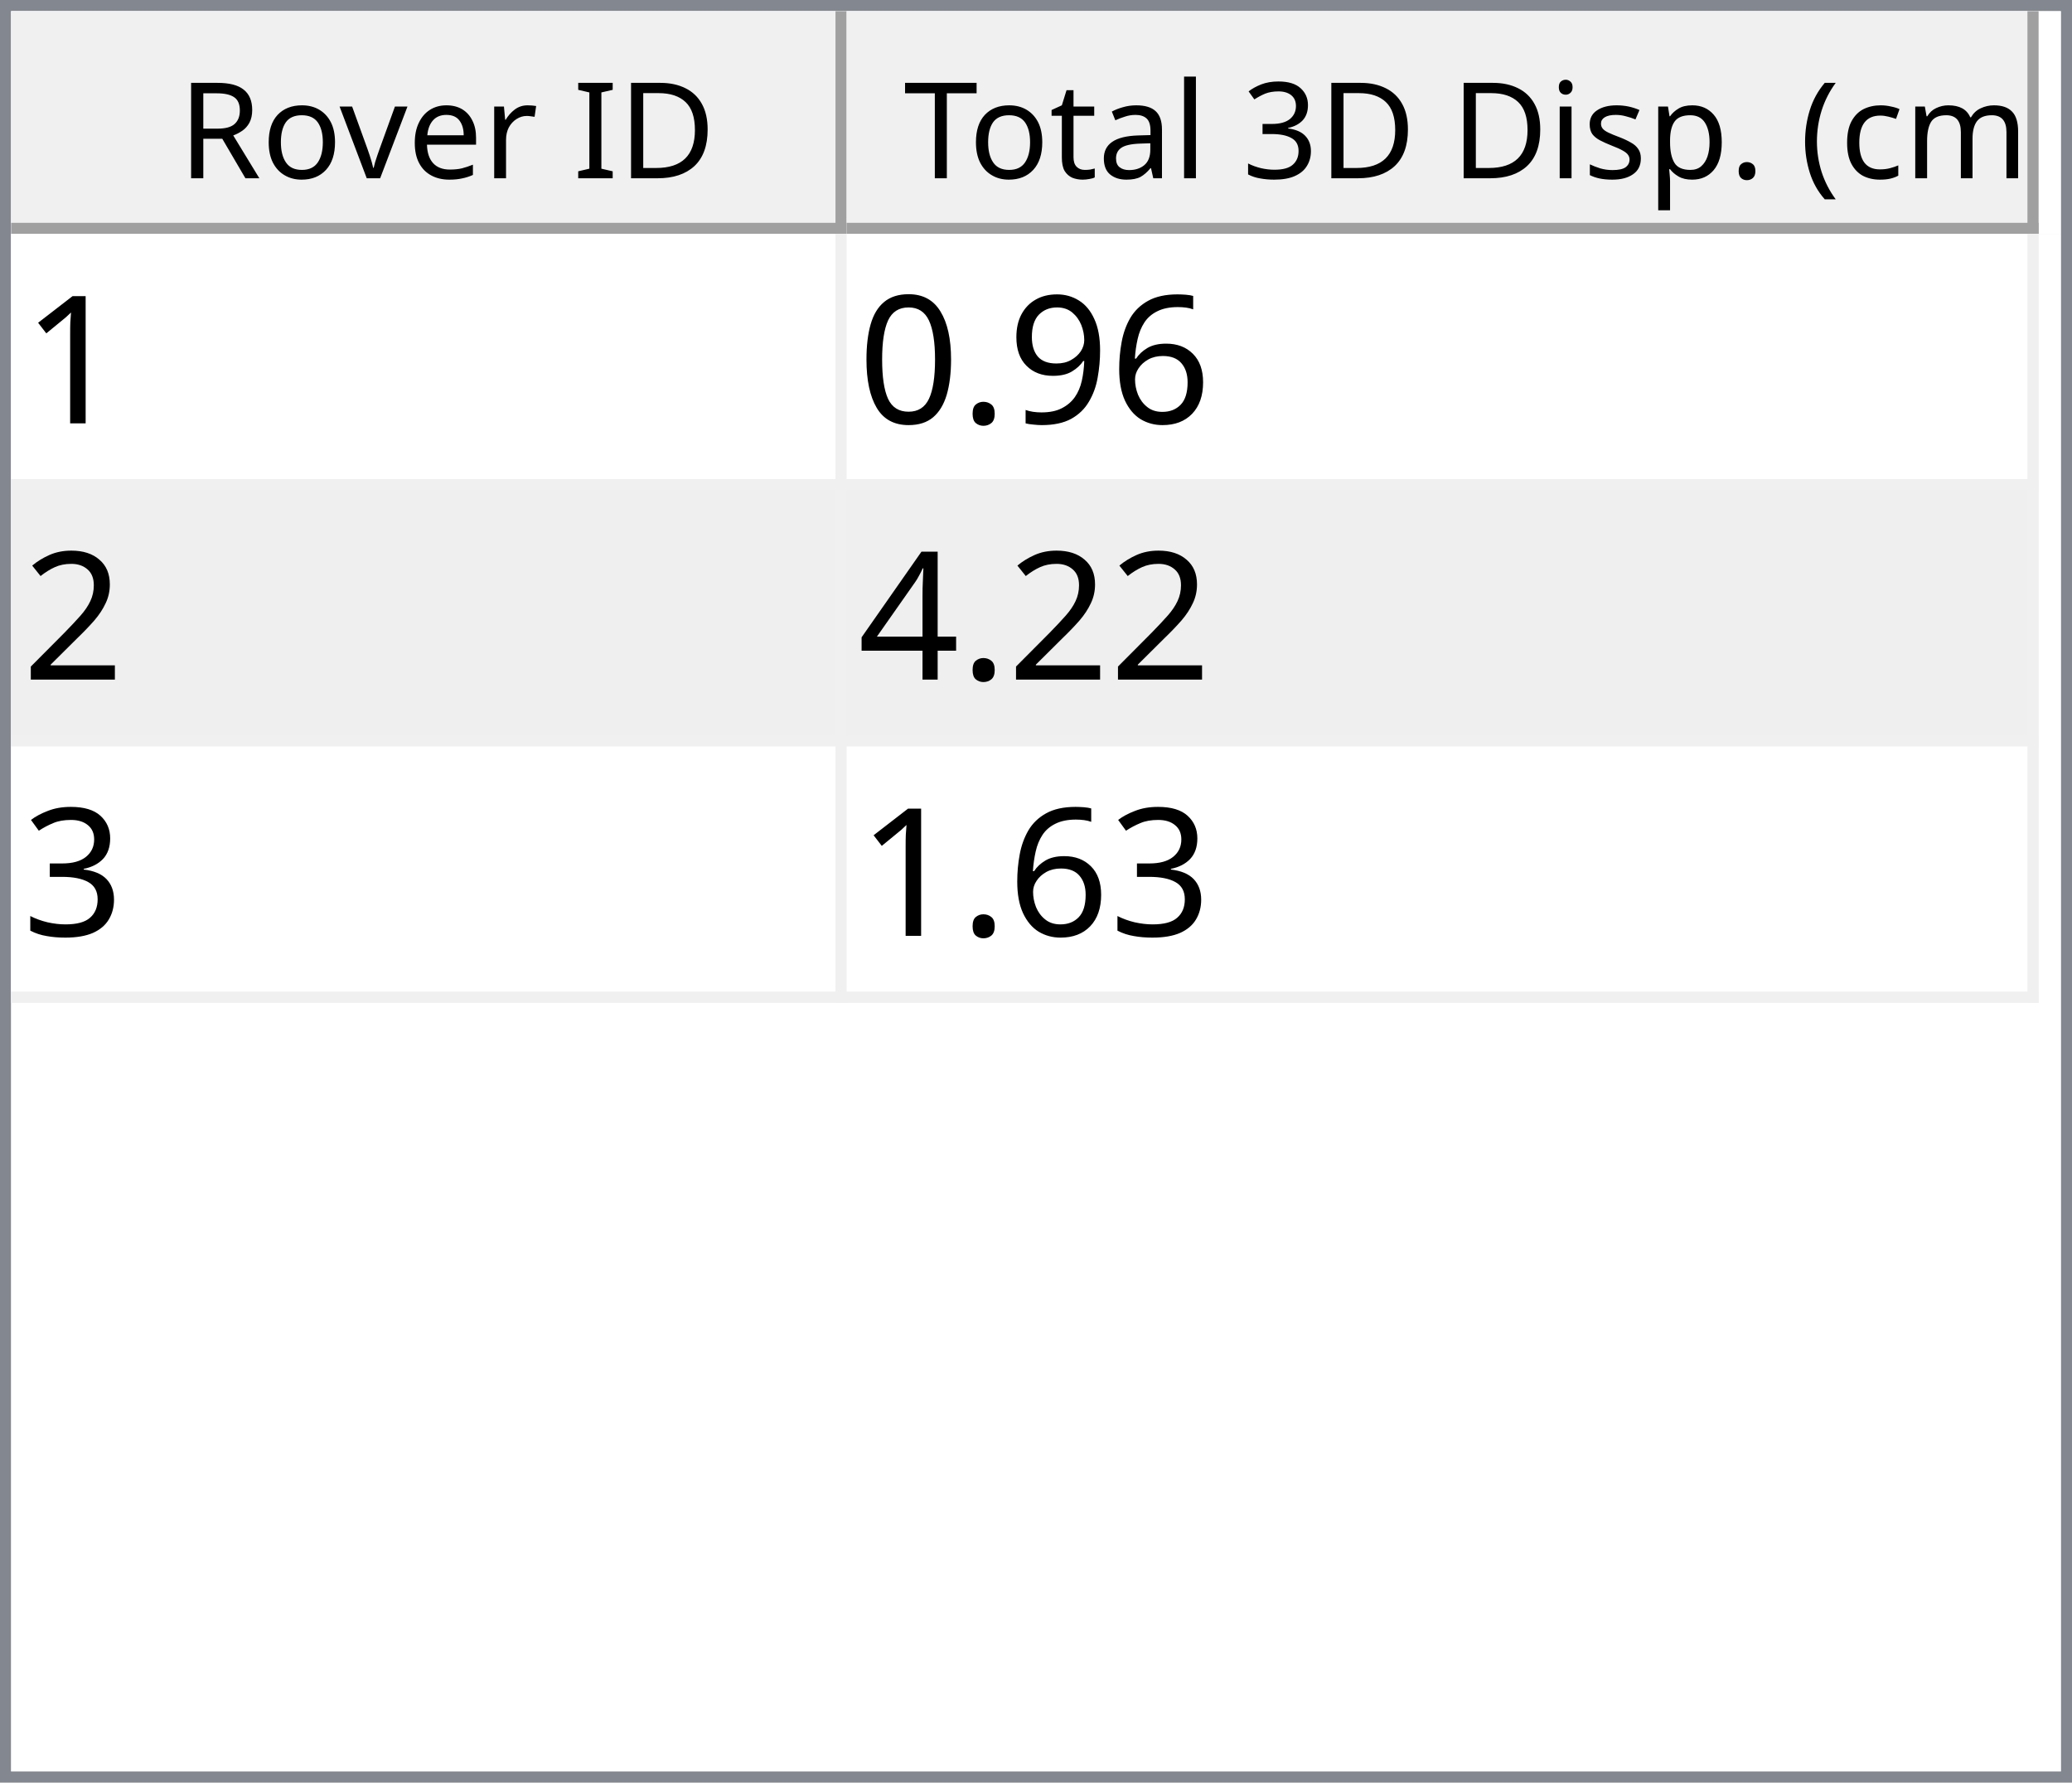
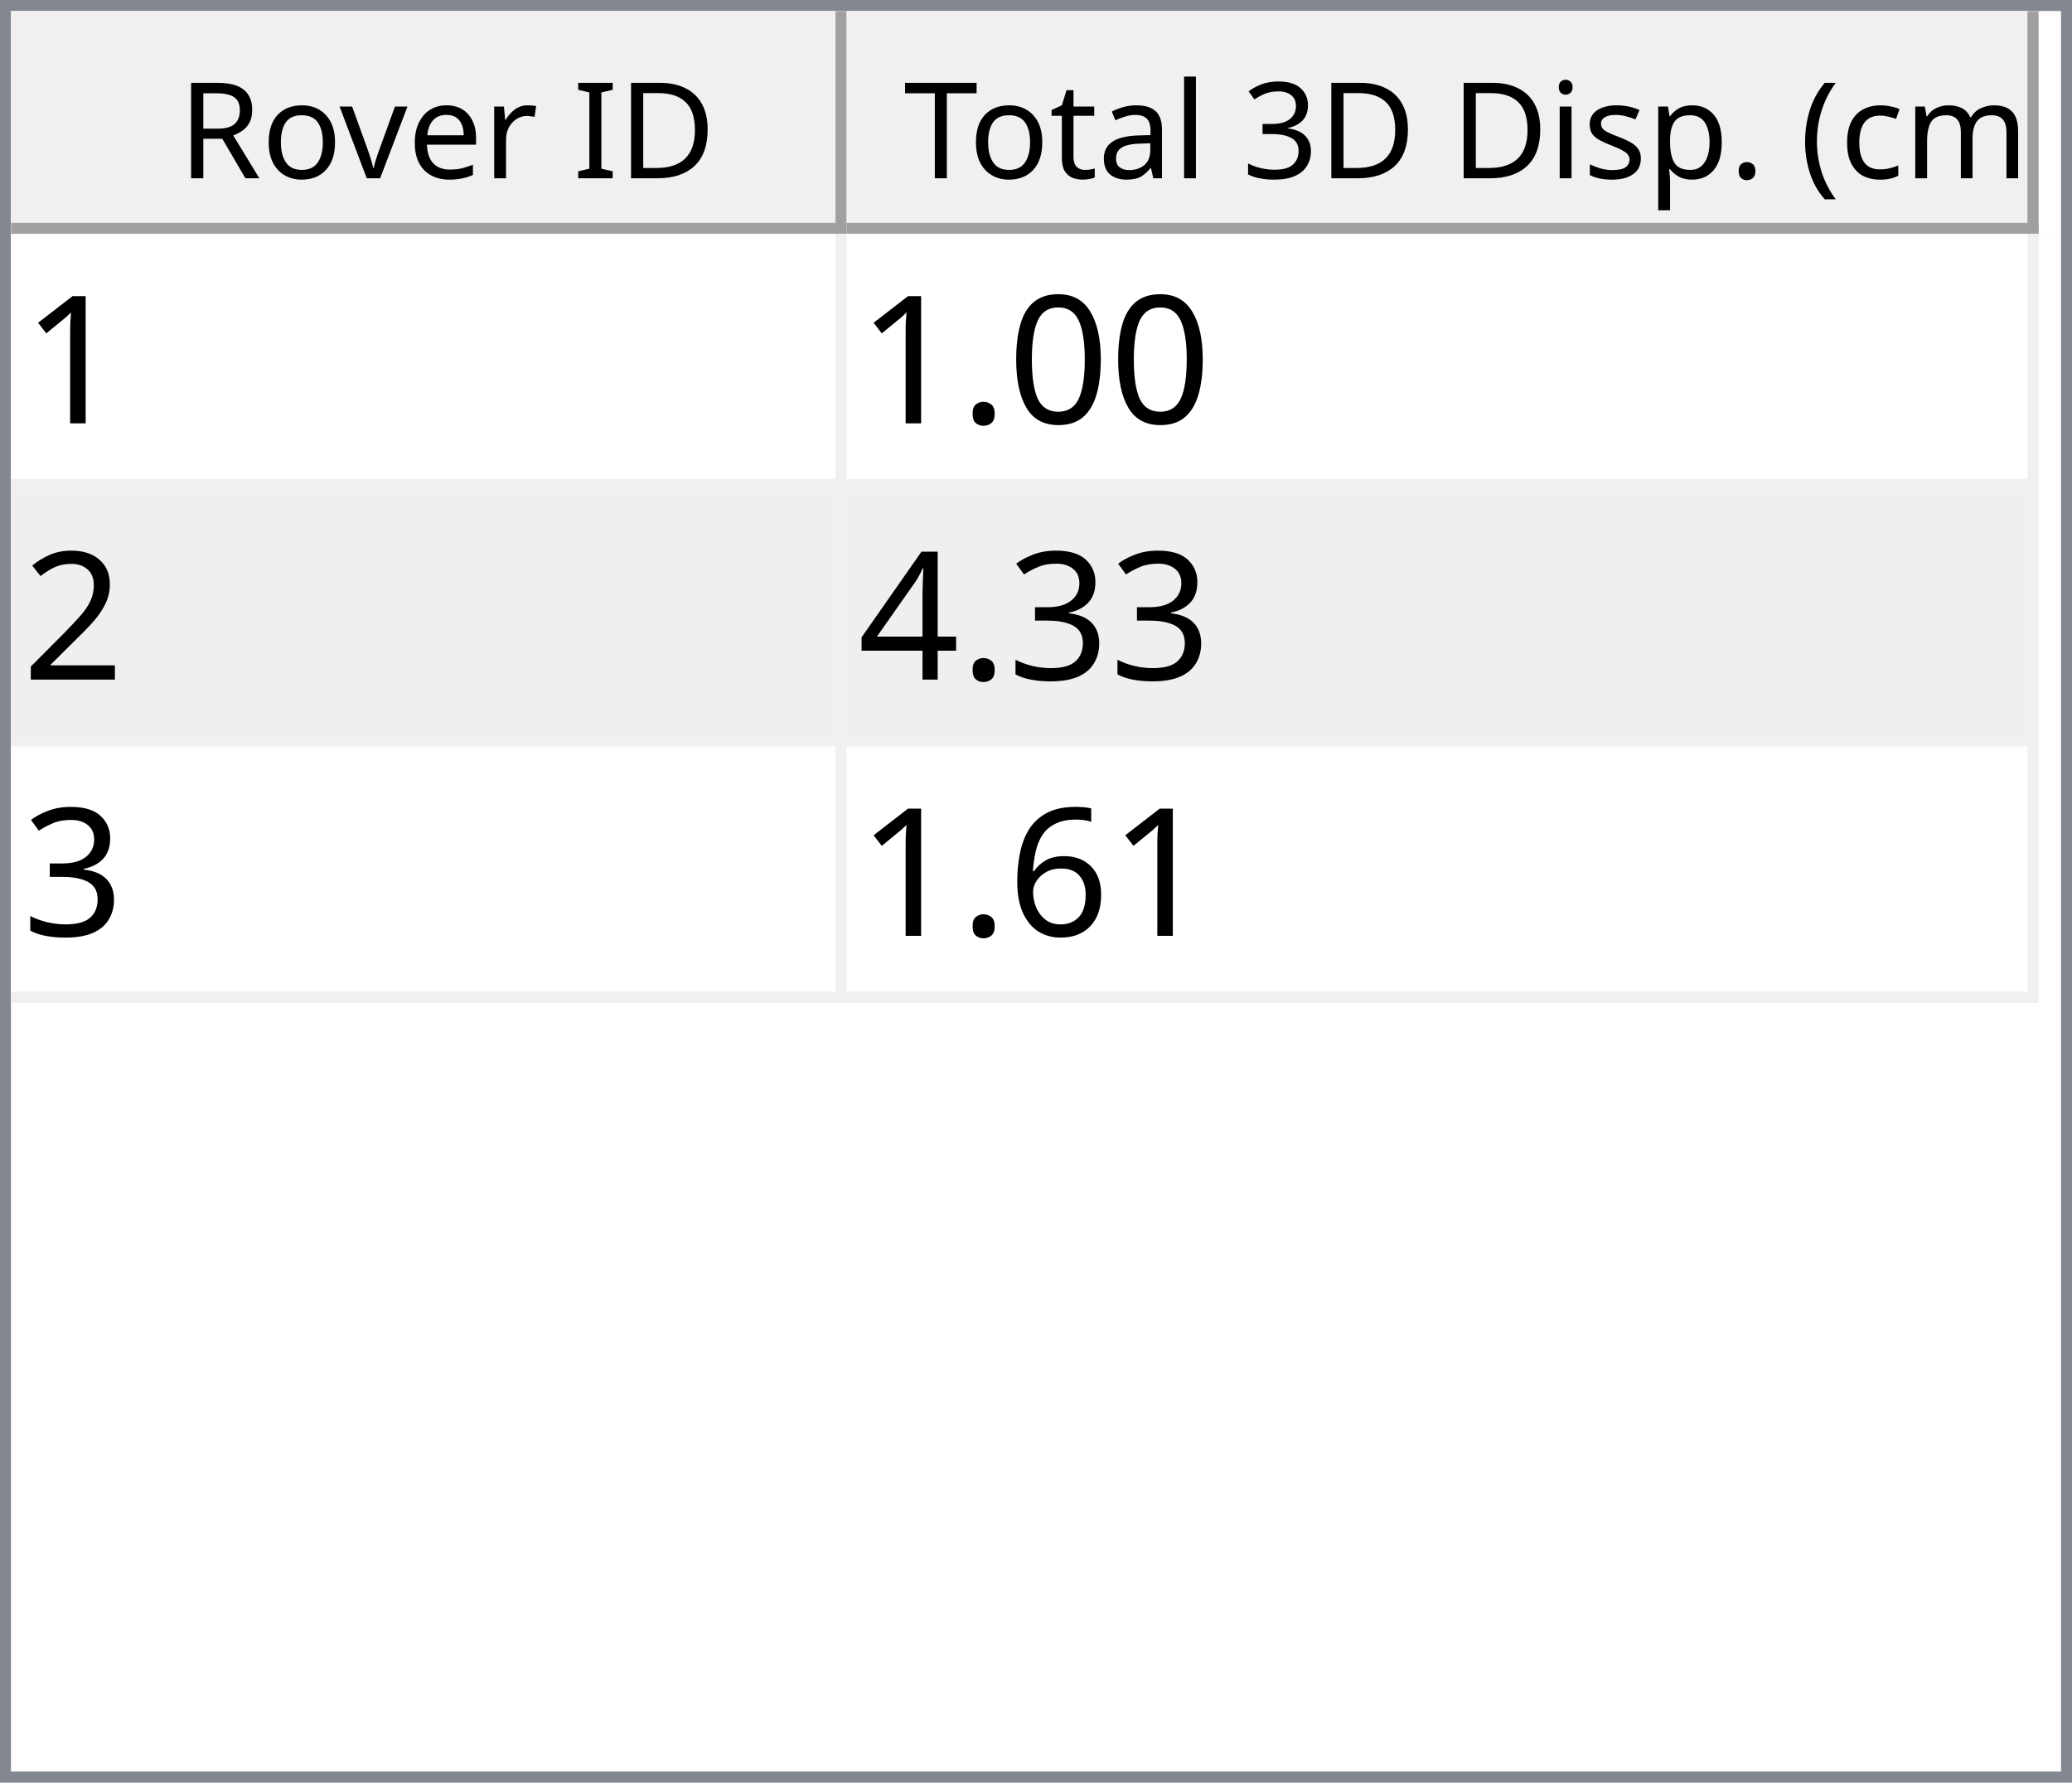
<svg xmlns="http://www.w3.org/2000/svg" style="fill-opacity:1; color-rendering:auto; color-interpolation:auto; text-rendering:auto; stroke:black; stroke-linecap:square; stroke-miterlimit:10; shape-rendering:auto; stroke-opacity:1; fill:black; stroke-dasharray:none; font-weight:normal; stroke-width:1; font-family:'Dialog'; font-style:normal; stroke-linejoin:miter; font-size:12px; stroke-dashoffset:0; image-rendering:auto;" width="186" height="160">
  <defs id="genericDefs" />
  <g>
    <defs id="defs1">
      <clipPath clipPathUnits="userSpaceOnUse" id="clipPath1">
        <path d="M0 0 L186 0 L186 160 L0 160 L0 0 Z" />
      </clipPath>
      <clipPath clipPathUnits="userSpaceOnUse" id="clipPath2">
        <path d="M0 0 L0 160 L186 160 L186 0 Z" />
      </clipPath>
      <clipPath clipPathUnits="userSpaceOnUse" id="clipPath3">
        <path d="M0 0 L0 20 L184 20 L184 0 Z" />
      </clipPath>
      <clipPath clipPathUnits="userSpaceOnUse" id="clipPath4">
        <path d="M0 0 L0 20 L75 20 L75 0 Z" />
      </clipPath>
      <clipPath clipPathUnits="userSpaceOnUse" id="clipPath5">
        <path d="M1 1 L1 19 L74 19 L74 1 Z" />
      </clipPath>
      <clipPath clipPathUnits="userSpaceOnUse" id="clipPath6">
        <path d="M0 0 L0 18 L73 18 L73 0 Z" />
      </clipPath>
      <clipPath clipPathUnits="userSpaceOnUse" id="clipPath7">
        <path d="M-0.5 -0.5 L-0.5 19.5 L74.5 19.5 L74.5 -0.5 Z" />
      </clipPath>
      <clipPath clipPathUnits="userSpaceOnUse" id="clipPath8">
        <path d="M0 0 L0 20 L107 20 L107 0 Z" />
      </clipPath>
      <clipPath clipPathUnits="userSpaceOnUse" id="clipPath9">
        <path d="M1 1 L1 19 L106 19 L106 1 Z" />
      </clipPath>
      <clipPath clipPathUnits="userSpaceOnUse" id="clipPath10">
        <path d="M0 0 L0 18 L105 18 L105 0 Z" />
      </clipPath>
      <clipPath clipPathUnits="userSpaceOnUse" id="clipPath11">
        <path d="M-0.5 -0.5 L-0.5 19.5 L106.5 19.5 L106.5 -0.5 Z" />
      </clipPath>
      <clipPath clipPathUnits="userSpaceOnUse" id="clipPath12">
        <path d="M0 0 L0 138 L184 138 L184 0 Z" />
      </clipPath>
      <clipPath clipPathUnits="userSpaceOnUse" id="clipPath13">
        <path d="M0 0 L0 69 L182 69 L182 0 Z" />
      </clipPath>
      <clipPath clipPathUnits="userSpaceOnUse" id="clipPath14">
        <path d="M-0.5 -0.5 L-0.5 68.5 L181.5 68.5 L181.5 -0.5 Z" />
      </clipPath>
      <clipPath clipPathUnits="userSpaceOnUse" id="clipPath15">
        <path d="M0 0 L0 22 L74 22 L74 0 Z" />
      </clipPath>
      <clipPath clipPathUnits="userSpaceOnUse" id="clipPath16">
        <path d="M0 0 L0 22 L106 22 L106 0 Z" />
      </clipPath>
      <font horiz-adv-x="64.551" id="font1">
        <font-face ascent="107.91" descent="25.098" units-per-em="100" style="font-style:normal; font-family:Segoe UI; font-weight:normal;" />
        <missing-glyph horiz-adv-x="64.551" d="M8.109 0 L8.109 68.266 L56.453 68.266 L56.453 0 L8.109 0 ZM15.328 7.234 L49.219 7.234 L49.219 61.031 L15.328 61.031 L15.328 7.234 Z" />
        <glyph unicode="D" horiz-adv-x="70.117" d="M9.188 0 L9.188 70.016 L28.516 70.016 Q65.531 70.016 65.531 35.891 Q65.531 19.672 55.25 9.836 Q44.969 0 27.734 0 L9.188 0 ZM17.391 62.594 L17.391 7.422 L27.828 7.422 Q41.609 7.422 49.273 14.797 Q56.938 22.172 56.938 35.688 Q56.938 62.594 28.328 62.594 L17.391 62.594 Z" />
        <glyph unicode="I" horiz-adv-x="26.611" d="M17.391 0 L9.188 0 L9.188 70.016 L17.391 70.016 L17.391 0 Z" />
        <glyph unicode=" " horiz-adv-x="27.393" d="" />
        <glyph unicode="r" horiz-adv-x="34.766" d="M34.188 41.891 Q32.078 43.5 28.125 43.5 Q23 43.5 19.555 38.672 Q16.109 33.844 16.109 25.484 L16.109 0 L8.109 0 L8.109 50 L16.109 50 L16.109 39.703 L16.312 39.703 Q18.016 44.969 21.531 47.922 Q25.047 50.875 29.391 50.875 Q32.516 50.875 34.188 50.203 L34.188 41.891 Z" />
        <glyph unicode="e" horiz-adv-x="52.295" d="M48.297 23 L12.984 23 Q13.188 14.656 17.484 10.109 Q21.781 5.562 29.297 5.562 Q37.75 5.562 44.828 11.141 L44.828 3.609 Q38.234 -1.172 27.391 -1.172 Q16.797 -1.172 10.742 5.641 Q4.688 12.453 4.688 24.812 Q4.688 36.469 11.305 43.82 Q17.922 51.172 27.734 51.172 Q37.547 51.172 42.922 44.828 Q48.297 38.484 48.297 27.203 L48.297 23 ZM40.094 29.781 Q40.047 36.719 36.75 40.578 Q33.453 44.438 27.594 44.438 Q21.922 44.438 17.969 40.383 Q14.016 36.328 13.094 29.781 L40.094 29.781 Z" />
        <glyph unicode="v" horiz-adv-x="47.9" d="M47.406 50 L27.484 0 L19.625 0 L0.688 50 L9.469 50 L22.172 13.672 Q23.578 9.672 23.922 6.688 L24.125 6.688 Q24.609 10.453 25.688 13.484 L38.969 50 L47.406 50 Z" />
        <glyph unicode="o" horiz-adv-x="58.594" d="M29 -1.172 Q17.922 -1.172 11.305 5.836 Q4.688 12.844 4.688 24.422 Q4.688 37.016 11.57 44.094 Q18.453 51.172 30.172 51.172 Q41.359 51.172 47.633 44.289 Q53.906 37.406 53.906 25.203 Q53.906 13.234 47.141 6.031 Q40.375 -1.172 29 -1.172 ZM29.594 44.438 Q21.875 44.438 17.383 39.188 Q12.891 33.938 12.891 24.703 Q12.891 15.828 17.43 10.695 Q21.969 5.562 29.594 5.562 Q37.359 5.562 41.531 10.594 Q45.703 15.625 45.703 24.906 Q45.703 34.281 41.531 39.359 Q37.359 44.438 29.594 44.438 Z" />
        <glyph unicode="R" horiz-adv-x="59.814" d="M59.375 0 L49.609 0 L37.891 19.625 Q36.281 22.359 34.766 24.289 Q33.25 26.219 31.664 27.438 Q30.078 28.656 28.25 29.219 Q26.422 29.781 24.125 29.781 L17.391 29.781 L17.391 0 L9.188 0 L9.188 70.016 L30.078 70.016 Q34.672 70.016 38.555 68.867 Q42.438 67.719 45.289 65.375 Q48.141 63.031 49.758 59.547 Q51.375 56.062 51.375 51.375 Q51.375 47.703 50.273 44.656 Q49.172 41.609 47.148 39.211 Q45.125 36.812 42.266 35.133 Q39.406 33.453 35.844 32.516 L35.844 32.328 Q37.594 31.547 38.891 30.547 Q40.188 29.547 41.359 28.18 Q42.531 26.812 43.68 25.078 Q44.828 23.344 46.234 21.047 L59.375 0 ZM17.391 62.594 L17.391 37.203 L28.516 37.203 Q31.594 37.203 34.203 38.133 Q36.812 39.062 38.719 40.797 Q40.625 42.531 41.703 45.047 Q42.781 47.562 42.781 50.688 Q42.781 56.297 39.141 59.445 Q35.5 62.594 28.609 62.594 L17.391 62.594 Z" />
        <glyph unicode=")" horiz-adv-x="30.176" d="M8.297 -15.922 L1.172 -15.922 Q16.406 2.344 16.406 26.812 Q16.406 51.469 1.078 70.016 L8.297 70.016 Q23.531 52.156 23.531 26.703 Q23.531 1.375 8.297 -15.922 Z" />
        <glyph unicode="m" horiz-adv-x="86.133" d="M79.109 0 L71.094 0 L71.094 28.719 Q71.094 37.016 68.531 40.727 Q65.969 44.438 59.906 44.438 Q54.781 44.438 51.195 39.75 Q47.609 35.062 47.609 28.516 L47.609 0 L39.594 0 L39.594 29.688 Q39.594 44.438 28.219 44.438 Q22.953 44.438 19.531 40.016 Q16.109 35.594 16.109 28.516 L16.109 0 L8.109 0 L8.109 50 L16.109 50 L16.109 42.094 L16.312 42.094 Q21.625 51.172 31.844 51.172 Q36.969 51.172 40.773 48.312 Q44.578 45.453 46 40.828 Q51.562 51.172 62.594 51.172 Q79.109 51.172 79.109 30.812 L79.109 0 Z" />
        <glyph unicode="c" horiz-adv-x="46.191" d="M42.188 2.297 Q36.422 -1.172 28.516 -1.172 Q17.828 -1.172 11.258 5.789 Q4.688 12.75 4.688 23.828 Q4.688 36.188 11.766 43.68 Q18.844 51.172 30.672 51.172 Q37.25 51.172 42.281 48.734 L42.281 40.531 Q36.719 44.438 30.375 44.438 Q22.703 44.438 17.797 38.945 Q12.891 33.453 12.891 24.516 Q12.891 15.719 17.508 10.641 Q22.125 5.562 29.891 5.562 Q36.422 5.562 42.188 9.906 L42.188 2.297 Z" />
        <glyph unicode="(" horiz-adv-x="30.176" d="M29.109 -15.922 L21.969 -15.922 Q6.844 1.375 6.844 26.703 Q6.844 52.156 21.969 70.016 L29.203 70.016 Q13.875 51.469 13.875 26.812 Q13.875 2.344 29.109 -15.922 Z" />
        <glyph unicode="." horiz-adv-x="21.68" d="M10.891 -1.078 Q8.641 -1.078 7.055 0.539 Q5.469 2.156 5.469 4.391 Q5.469 6.641 7.055 8.273 Q8.641 9.906 10.891 9.906 Q13.188 9.906 14.797 8.273 Q16.406 6.641 16.406 4.391 Q16.406 2.156 14.797 0.539 Q13.188 -1.078 10.891 -1.078 Z" />
        <glyph unicode="p" horiz-adv-x="58.789" d="M16.312 7.234 L16.109 7.234 L16.109 -23 L8.109 -23 L8.109 50 L16.109 50 L16.109 41.219 L16.312 41.219 Q22.219 51.172 33.594 51.172 Q43.266 51.172 48.688 44.461 Q54.109 37.75 54.109 26.469 Q54.109 13.922 48 6.375 Q41.891 -1.172 31.297 -1.172 Q21.578 -1.172 16.312 7.234 ZM16.109 27.391 L16.109 20.406 Q16.109 14.203 20.141 9.883 Q24.172 5.562 30.375 5.562 Q37.641 5.562 41.773 11.133 Q45.906 16.703 45.906 26.609 Q45.906 34.969 42.047 39.703 Q38.188 44.438 31.594 44.438 Q24.609 44.438 20.359 39.578 Q16.109 34.719 16.109 27.391 Z" />
        <glyph unicode="s" horiz-adv-x="42.432" d="M5.078 1.812 L5.078 10.406 Q11.625 5.562 19.484 5.562 Q30.031 5.562 30.031 12.594 Q30.031 14.594 29.125 15.992 Q28.219 17.391 26.68 18.461 Q25.141 19.531 23.07 20.383 Q21 21.234 18.609 22.172 Q15.281 23.484 12.766 24.828 Q10.25 26.172 8.57 27.859 Q6.891 29.547 6.031 31.695 Q5.172 33.844 5.172 36.719 Q5.172 40.234 6.789 42.945 Q8.406 45.656 11.086 47.484 Q13.766 49.312 17.211 50.242 Q20.656 51.172 24.312 51.172 Q30.812 51.172 35.938 48.922 L35.938 40.828 Q30.422 44.438 23.25 44.438 Q21 44.438 19.195 43.922 Q17.391 43.406 16.094 42.477 Q14.797 41.547 14.086 40.258 Q13.375 38.969 13.375 37.406 Q13.375 35.453 14.086 34.133 Q14.797 32.812 16.164 31.789 Q17.531 30.766 19.484 29.938 Q21.438 29.109 23.922 28.125 Q27.25 26.859 29.883 25.516 Q32.516 24.172 34.375 22.484 Q36.234 20.797 37.234 18.602 Q38.234 16.406 38.234 13.375 Q38.234 9.672 36.602 6.938 Q34.969 4.203 32.234 2.398 Q29.5 0.594 25.93 -0.289 Q22.359 -1.172 18.453 -1.172 Q10.75 -1.172 5.078 1.812 Z" />
        <glyph unicode="i" horiz-adv-x="24.219" d="M12.203 62.703 Q10.062 62.703 8.547 64.164 Q7.031 65.625 7.031 67.875 Q7.031 70.125 8.547 71.609 Q10.062 73.094 12.203 73.094 Q14.406 73.094 15.945 71.609 Q17.484 70.125 17.484 67.875 Q17.484 65.719 15.945 64.211 Q14.406 62.703 12.203 62.703 ZM16.109 0 L8.109 0 L8.109 50 L16.109 50 L16.109 0 Z" />
        <glyph unicode="3" horiz-adv-x="53.906" d="M46.531 19.828 Q46.531 15.094 44.75 11.211 Q42.969 7.328 39.719 4.57 Q36.469 1.812 31.93 0.297 Q27.391 -1.219 21.922 -1.219 Q11.922 -1.219 6 2.594 L6 11.188 Q13.094 5.609 22.219 5.609 Q25.875 5.609 28.828 6.539 Q31.781 7.469 33.906 9.227 Q36.031 10.984 37.18 13.477 Q38.328 15.969 38.328 19.094 Q38.328 32.812 18.797 32.812 L12.984 32.812 L12.984 39.594 L18.5 39.594 Q35.797 39.594 35.797 52.484 Q35.797 64.406 22.609 64.406 Q15.188 64.406 8.688 59.422 L8.688 67.188 Q15.375 71.188 24.609 71.188 Q29 71.188 32.57 69.969 Q36.141 68.75 38.68 66.555 Q41.219 64.359 42.609 61.281 Q44 58.203 44 54.5 Q44 40.672 30.031 36.719 L30.031 36.531 Q33.594 36.141 36.625 34.797 Q39.656 33.453 41.852 31.305 Q44.047 29.156 45.289 26.25 Q46.531 23.344 46.531 19.828 Z" />
        <glyph unicode="l" horiz-adv-x="24.219" d="M16.109 0 L8.109 0 L8.109 74.031 L16.109 74.031 L16.109 0 Z" />
        <glyph unicode="a" horiz-adv-x="50.879" d="M43.891 0 L35.891 0 L35.891 7.812 L35.688 7.812 Q30.469 -1.172 20.312 -1.172 Q12.844 -1.172 8.617 2.781 Q4.391 6.734 4.391 13.281 Q4.391 27.297 20.906 29.594 L35.891 31.688 Q35.891 44.438 25.594 44.438 Q16.547 44.438 9.281 38.281 L9.281 46.484 Q16.656 51.172 26.266 51.172 Q43.891 51.172 43.891 32.516 L43.891 0 ZM35.891 25.297 L23.828 23.641 Q18.266 22.859 15.43 20.875 Q12.594 18.891 12.594 13.875 Q12.594 10.203 15.211 7.883 Q17.828 5.562 22.172 5.562 Q28.125 5.562 32.008 9.742 Q35.891 13.922 35.891 20.312 L35.891 25.297 Z" />
        <glyph unicode="t" horiz-adv-x="33.887" d="M31.297 0.484 Q28.469 -1.078 23.828 -1.078 Q10.688 -1.078 10.688 13.578 L10.688 43.172 L2.094 43.172 L2.094 50 L10.688 50 L10.688 62.203 L18.703 64.797 L18.703 50 L31.297 50 L31.297 43.172 L18.703 43.172 L18.703 14.984 Q18.703 9.969 20.414 7.82 Q22.125 5.672 26.078 5.672 Q29.109 5.672 31.297 7.328 L31.297 0.484 Z" />
        <glyph unicode="T" horiz-adv-x="52.393" d="M50.594 62.594 L30.375 62.594 L30.375 0 L22.172 0 L22.172 62.594 L2 62.594 L2 70.016 L50.594 70.016 L50.594 62.594 Z" />
      </font>
      <font horiz-adv-x="75.0" id="font2">
        <font-face ascent="100.537" descent="21.973" units-per-em="100" style="font-style:normal; font-family:sans-serif; font-weight:normal;" />
        <missing-glyph horiz-adv-x="75.0" d="M12.5 0 L12.5 62.5 L62.5 62.5 L62.5 0 L12.5 0 ZM14.062 1.562 L60.938 1.562 L60.938 60.938 L14.062 60.938 L14.062 1.562 Z" />
        <glyph unicode="1" horiz-adv-x="55.615" d="M37.25 0 L28.469 0 L28.469 56 Q25.297 52.984 20.141 49.953 Q14.984 46.922 10.891 45.406 L10.891 53.906 Q18.266 57.375 23.781 62.305 Q29.297 67.234 31.594 71.875 L37.25 71.875 L37.25 0 Z" />
+         <glyph unicode="0" horiz-adv-x="55.615" d="M4.156 35.297 Q4.156 48 6.766 55.742 Q9.375 63.484 14.523 67.68 Q19.672 71.875 27.484 71.875 Q33.25 71.875 37.594 69.555 Q41.938 67.234 44.773 62.867 Q47.609 58.5 49.219 52.227 Q50.828 45.953 50.828 35.297 Q50.828 22.703 48.242 14.969 Q45.656 7.234 40.508 3.008 Q35.359 -1.219 27.484 -1.219 Q17.141 -1.219 11.234 6.203 Q4.156 15.141 4.156 35.297 ZM13.188 35.297 Q13.188 17.672 17.312 11.836 Q21.438 6 27.484 6 Q33.547 6 37.672 11.859 Q41.797 17.719 41.797 35.297 Q41.797 52.984 37.672 58.789 Q33.547 64.594 27.391 64.594 Q21.344 64.594 17.719 59.469 Q13.188 52.938 13.188 35.297 Z" />
+         <glyph unicode="." horiz-adv-x="27.783" d="M9.078 0 L9.078 10.016 L19.094 10.016 L19.094 0 L9.078 0 Z" />
+         <glyph unicode="2" horiz-adv-x="55.615" d="M50.344 8.453 L50.344 0 L3.031 0 Q2.938 3.172 4.047 6.109 Q5.859 10.938 9.836 15.625 Q13.812 20.312 21.344 26.469 Q33.016 36.031 37.117 41.625 Q41.219 47.219 41.219 52.203 Q41.219 57.422 37.477 61.008 Q33.734 64.594 27.734 64.594 Q21.391 64.594 17.578 60.789 Q13.766 56.984 13.719 50.25 L4.688 51.172 Q5.609 61.281 11.664 66.578 Q17.719 71.875 27.938 71.875 Q38.234 71.875 44.242 66.164 Q50.25 60.453 50.25 52 Q50.25 47.703 48.492 43.555 Q46.734 39.406 42.656 34.812 Q38.578 30.219 29.109 22.219 Q21.188 15.578 18.945 13.211 Q16.703 10.844 15.234 8.453 L50.344 8.453 Z" />
+         <glyph unicode="3" horiz-adv-x="55.615" d="M4.203 18.891 L12.984 20.062 Q14.5 12.594 18.141 9.297 Q21.781 6 27 6 Q33.203 6 37.477 10.297 Q41.75 14.594 41.75 20.953 Q41.75 27 37.797 30.93 Q33.844 34.859 27.734 34.859 Q25.25 34.859 21.531 33.891 L22.516 41.609 Q23.391 41.5 23.922 41.5 Q29.547 41.5 34.039 44.43 Q38.531 47.359 38.531 53.469 Q38.531 58.297 35.258 61.477 Q31.984 64.656 26.812 64.656 Q21.688 64.656 18.266 61.43 Q14.844 58.203 13.875 51.766 L5.078 53.328 Q6.688 62.156 12.398 67.016 Q18.109 71.875 26.609 71.875 Q32.469 71.875 37.398 69.359 Q42.328 66.844 44.945 62.5 Q47.562 58.156 47.562 53.266 Q47.562 48.641 45.07 44.828 Q42.578 41.016 37.703 38.766 Q44.047 37.312 47.562 32.695 Q51.078 28.078 51.078 21.141 Q51.078 11.766 44.242 5.25 Q37.406 -1.266 26.953 -1.266 Q17.531 -1.266 11.305 4.352 Q5.078 9.969 4.203 18.891 Z" />
+         <glyph unicode="4" horiz-adv-x="55.615" d="M32.328 0 L32.328 17.141 L1.266 17.141 L1.266 25.203 L33.938 71.578 L41.109 71.578 L41.109 25.203 L50.781 25.203 L50.781 17.141 L41.109 17.141 L41.109 0 L32.328 0 ZM32.328 25.203 L32.328 57.469 L9.906 25.203 L32.328 25.203 Z" />
        <glyph unicode="6" horiz-adv-x="55.615" d="M49.75 54.047 L41.016 53.375 Q39.844 58.547 37.703 60.891 Q34.125 64.656 28.906 64.656 Q24.703 64.656 21.531 62.312 Q17.391 59.281 14.992 53.469 Q12.594 47.656 12.5 36.922 Q15.672 41.75 20.266 44.094 Q24.859 46.438 29.891 46.438 Q38.672 46.438 44.852 39.969 Q51.031 33.5 51.031 23.25 Q51.031 16.5 48.125 10.719 Q45.219 4.938 40.141 1.859 Q35.062 -1.219 28.609 -1.219 Q17.625 -1.219 10.695 6.859 Q3.766 14.938 3.766 33.5 Q3.766 54.25 11.422 63.672 Q18.109 71.875 29.438 71.875 Q37.891 71.875 43.289 67.141 Q48.688 62.406 49.75 54.047 ZM13.875 23.188 Q13.875 18.656 15.797 14.508 Q17.719 10.359 21.188 8.18 Q24.656 6 28.469 6 Q34.031 6 38.039 10.492 Q42.047 14.984 42.047 22.703 Q42.047 30.125 38.086 34.398 Q34.125 38.672 28.125 38.672 Q22.172 38.672 18.023 34.398 Q13.875 30.125 13.875 23.188 Z" />
-         <glyph unicode="9" horiz-adv-x="55.615" d="M5.469 16.547 L13.922 17.328 Q14.984 11.375 18.016 8.688 Q21.047 6 25.781 6 Q29.828 6 32.883 7.859 Q35.938 9.719 37.891 12.82 Q39.844 15.922 41.164 21.195 Q42.484 26.469 42.484 31.938 Q42.484 32.516 42.438 33.688 Q39.797 29.5 35.234 26.883 Q30.672 24.266 25.344 24.266 Q16.453 24.266 10.305 30.711 Q4.156 37.156 4.156 47.703 Q4.156 58.594 10.578 65.234 Q17 71.875 26.656 71.875 Q33.641 71.875 39.43 68.117 Q45.219 64.359 48.219 57.398 Q51.219 50.438 51.219 37.25 Q51.219 23.531 48.242 15.406 Q45.266 7.281 39.383 3.031 Q33.5 -1.219 25.594 -1.219 Q17.188 -1.219 11.867 3.445 Q6.547 8.109 5.469 16.547 ZM41.453 48.141 Q41.453 55.719 37.43 60.156 Q33.406 64.594 27.734 64.594 Q21.875 64.594 17.531 59.812 Q13.188 55.031 13.188 47.406 Q13.188 40.578 17.312 36.305 Q21.438 32.031 27.484 32.031 Q33.594 32.031 37.523 36.305 Q41.453 40.578 41.453 48.141 Z" />
-         <glyph unicode="." horiz-adv-x="27.783" d="M9.078 0 L9.078 10.016 L19.094 10.016 L19.094 0 L9.078 0 Z" />
-         <glyph unicode="0" horiz-adv-x="55.615" d="M4.156 35.297 Q4.156 48 6.766 55.742 Q9.375 63.484 14.523 67.68 Q19.672 71.875 27.484 71.875 Q33.25 71.875 37.594 69.555 Q41.938 67.234 44.773 62.867 Q47.609 58.5 49.219 52.227 Q50.828 45.953 50.828 35.297 Q50.828 22.703 48.242 14.969 Q45.656 7.234 40.508 3.008 Q35.359 -1.219 27.484 -1.219 Q17.141 -1.219 11.234 6.203 Q4.156 15.141 4.156 35.297 ZM13.188 35.297 Q13.188 17.672 17.312 11.836 Q21.438 6 27.484 6 Q33.547 6 37.672 11.859 Q41.797 17.719 41.797 35.297 Q41.797 52.984 37.672 58.789 Q33.547 64.594 27.391 64.594 Q21.344 64.594 17.719 59.469 Q13.188 52.938 13.188 35.297 Z" />
-         <glyph unicode="2" horiz-adv-x="55.615" d="M50.344 8.453 L50.344 0 L3.031 0 Q2.938 3.172 4.047 6.109 Q5.859 10.938 9.836 15.625 Q13.812 20.312 21.344 26.469 Q33.016 36.031 37.117 41.625 Q41.219 47.219 41.219 52.203 Q41.219 57.422 37.477 61.008 Q33.734 64.594 27.734 64.594 Q21.391 64.594 17.578 60.789 Q13.766 56.984 13.719 50.25 L4.688 51.172 Q5.609 61.281 11.664 66.578 Q17.719 71.875 27.938 71.875 Q38.234 71.875 44.242 66.164 Q50.25 60.453 50.25 52 Q50.25 47.703 48.492 43.555 Q46.734 39.406 42.656 34.812 Q38.578 30.219 29.109 22.219 Q21.188 15.578 18.945 13.211 Q16.703 10.844 15.234 8.453 L50.344 8.453 Z" />
-         <glyph unicode="4" horiz-adv-x="55.615" d="M32.328 0 L32.328 17.141 L1.266 17.141 L1.266 25.203 L33.938 71.578 L41.109 71.578 L41.109 25.203 L50.781 25.203 L50.781 17.141 L41.109 17.141 L41.109 0 L32.328 0 ZM32.328 25.203 L32.328 57.469 L9.906 25.203 L32.328 25.203 Z" />
-         <glyph unicode="3" horiz-adv-x="55.615" d="M4.203 18.891 L12.984 20.062 Q14.5 12.594 18.141 9.297 Q21.781 6 27 6 Q33.203 6 37.477 10.297 Q41.75 14.594 41.75 20.953 Q41.75 27 37.797 30.93 Q33.844 34.859 27.734 34.859 Q25.25 34.859 21.531 33.891 L22.516 41.609 Q23.391 41.5 23.922 41.5 Q29.547 41.5 34.039 44.43 Q38.531 47.359 38.531 53.469 Q38.531 58.297 35.258 61.477 Q31.984 64.656 26.812 64.656 Q21.688 64.656 18.266 61.43 Q14.844 58.203 13.875 51.766 L5.078 53.328 Q6.688 62.156 12.398 67.016 Q18.109 71.875 26.609 71.875 Q32.469 71.875 37.398 69.359 Q42.328 66.844 44.945 62.5 Q47.562 58.156 47.562 53.266 Q47.562 48.641 45.07 44.828 Q42.578 41.016 37.703 38.766 Q44.047 37.312 47.562 32.695 Q51.078 28.078 51.078 21.141 Q51.078 11.766 44.242 5.25 Q37.406 -1.266 26.953 -1.266 Q17.531 -1.266 11.305 4.352 Q5.078 9.969 4.203 18.891 Z" />
      </font>
    </defs>
    <g style="fill:white; stroke:white;">
      <rect x="0" y="0" width="186" style="clip-path:url(#clipPath1); stroke:none;" height="160" />
    </g>
    <g style="fill:white; text-rendering:optimizeSpeed; color-rendering:optimizeSpeed; image-rendering:optimizeSpeed; shape-rendering:crispEdges; stroke:white; color-interpolation:sRGB;">
      <rect x="0" width="186" height="160" y="0" style="stroke:none;" />
      <path style="stroke:none;" d="M0 160 L186 160 L186 0 L0 0 Z" />
    </g>
    <g style="fill:rgb(240,240,240); font-family:'Segoe UI'; stroke:rgb(240,240,240);">
      <rect x="0" y="0" width="186" style="clip-path:url(#clipPath2); stroke:none;" height="160" />
    </g>
    <g style="fill:rgb(130,135,144); font-family:'Segoe UI'; stroke:rgb(130,135,144);">
      <path d="M0 0 L186 0 L186 160 L0 160 L0 0 ZM1 1 L185 1 L185 159 L1 159 L1 1 Z" style="fill-rule:evenodd; clip-path:url(#clipPath2); stroke:none;" />
    </g>
    <g style="fill:white; font-family:'Segoe UI'; stroke:white;" transform="translate(1,1)">
      <rect x="0" y="0" width="184" style="clip-path:url(#clipPath3); stroke:none;" height="20" />
    </g>
    <g style="fill:rgb(240,240,240); font-family:'Segoe UI'; stroke:rgb(240,240,240);" transform="translate(1,1)">
      <rect x="0" y="0" width="75" style="clip-path:url(#clipPath4); stroke:none;" height="20" />
    </g>
    <g style="font-family:'Segoe UI';" transform="translate(2,2)">
      <text x="14" xml:space="preserve" y="14" style="clip-path:url(#clipPath6); stroke:none;">Rover ID</text>
    </g>
    <g style="fill:rgb(160,160,160); font-family:'Segoe UI'; stroke:rgb(160,160,160); stroke-linejoin:bevel;" transform="translate(1.5,1.5)">
      <line x1="74" x2="74" y1="0" style="fill:none; clip-path:url(#clipPath7);" y2="19" />
    </g>
    <g style="fill:rgb(160,160,160); font-family:'Segoe UI'; stroke:rgb(160,160,160); stroke-linejoin:bevel;" transform="matrix(1,0,0,1,1,1) translate(0.5,0.5)">
      <line x1="0" x2="74" y1="19" style="fill:none; clip-path:url(#clipPath7);" y2="19" />
    </g>
    <g style="fill:rgb(240,240,240); font-family:'Segoe UI'; stroke:rgb(240,240,240);" transform="translate(76,1)">
      <rect x="0" y="0" width="107" style="clip-path:url(#clipPath8); stroke:none;" height="20" />
    </g>
    <g style="font-family:'Segoe UI';" transform="translate(77,2)">
      <text x="1" xml:space="preserve" y="14" style="clip-path:url(#clipPath10); stroke:none;"> Total 3D Disp. (cm)</text>
    </g>
    <g style="fill:rgb(160,160,160); font-family:'Segoe UI'; stroke:rgb(160,160,160); stroke-linejoin:bevel;" transform="translate(76.5,1.5)">
      <line x1="106" x2="106" y1="0" style="fill:none; clip-path:url(#clipPath11);" y2="19" />
    </g>
    <g style="fill:rgb(160,160,160); font-family:'Segoe UI'; stroke:rgb(160,160,160); stroke-linejoin:bevel;" transform="matrix(1,0,0,1,76,1) translate(0.5,0.5)">
      <line x1="0" x2="106" y1="19" style="fill:none; clip-path:url(#clipPath11);" y2="19" />
    </g>
    <g style="fill:white; font-family:'Segoe UI'; stroke:white;" transform="translate(1,21)">
      <rect x="0" y="0" width="184" style="clip-path:url(#clipPath12); stroke:none;" height="138" />
    </g>
    <g style="fill:rgb(240,240,240); font-size:16px; font-family:sans-serif; stroke:rgb(240,240,240);" transform="translate(1,21)">
      <rect x="0" y="0" width="182" style="clip-path:url(#clipPath13); stroke:none;" height="69" />
      <line transform="translate(0.5,0.5)" x1="0" x2="181" y1="22" style="clip-path:url(#clipPath14); fill:none; stroke-linejoin:bevel;" y2="22" />
    </g>
    <g transform="matrix(1,0,0,1,1,21) translate(0.5,0.5)" style="fill:rgb(240,240,240); font-size:16px; font-family:sans-serif; stroke:rgb(240,240,240); stroke-linejoin:bevel;">
      <line x1="0" x2="181" y1="45" style="fill:none; clip-path:url(#clipPath14);" y2="45" />
    </g>
    <g transform="matrix(1,0,0,1,1,21) translate(0.5,0.5)" style="fill:rgb(240,240,240); font-size:16px; font-family:sans-serif; stroke:rgb(240,240,240); stroke-linejoin:bevel;">
      <line x1="0" x2="181" y1="68" style="fill:none; clip-path:url(#clipPath14);" y2="68" />
    </g>
    <g transform="matrix(1,0,0,1,1,21) translate(0.5,0.5)" style="fill:rgb(240,240,240); font-size:16px; font-family:sans-serif; stroke:rgb(240,240,240); stroke-linejoin:bevel;">
      <line x1="74" x2="74" y1="0" style="fill:none; clip-path:url(#clipPath14);" y2="68" />
    </g>
    <g transform="matrix(1,0,0,1,1,21) translate(0.5,0.5)" style="fill:rgb(240,240,240); font-size:16px; font-family:sans-serif; stroke:rgb(240,240,240); stroke-linejoin:bevel;">
      <line x1="181" x2="181" y1="0" style="fill:none; clip-path:url(#clipPath14);" y2="68" />
    </g>
    <g style="fill:white; font-size:16px; font-family:sans-serif; stroke:white;" transform="matrix(1,0,0,1,1,21)">
      <rect x="0" y="0" width="74" style="clip-path:url(#clipPath15); stroke:none;" height="22" />
      <text x="1" y="17" style="fill:black; clip-path:url(#clipPath15); stroke:none;" xml:space="preserve">1</text>
    </g>
    <g style="fill:white; font-size:16px; font-family:sans-serif; stroke:white;" transform="matrix(1,0,0,1,1,21) translate(75,0)">
      <rect x="0" y="0" width="106" style="clip-path:url(#clipPath16); stroke:none;" height="22" />
-       <text x="1" y="17" style="fill:black; clip-path:url(#clipPath16); stroke:none;" xml:space="preserve">0.96</text>
+       <text x="1" y="17" style="fill:black; clip-path:url(#clipPath16); stroke:none;" xml:space="preserve">1.00</text>
    </g>
    <g style="fill:rgb(239,239,239); font-size:16px; font-family:sans-serif; stroke:rgb(239,239,239);" transform="matrix(1,0,0,1,1,21) translate(0,23)">
      <rect x="0" y="0" width="74" style="clip-path:url(#clipPath15); stroke:none;" height="22" />
      <text x="1" y="17" style="fill:black; clip-path:url(#clipPath15); stroke:none;" xml:space="preserve">2</text>
    </g>
    <g style="fill:rgb(239,239,239); font-size:16px; font-family:sans-serif; stroke:rgb(239,239,239);" transform="matrix(1,0,0,1,1,21) translate(75,23)">
      <rect x="0" y="0" width="106" style="clip-path:url(#clipPath16); stroke:none;" height="22" />
-       <text x="1" y="17" style="fill:black; clip-path:url(#clipPath16); stroke:none;" xml:space="preserve">4.22</text>
+       <text x="1" y="17" style="fill:black; clip-path:url(#clipPath16); stroke:none;" xml:space="preserve">4.33</text>
    </g>
    <g style="fill:white; font-size:16px; font-family:sans-serif; stroke:white;" transform="matrix(1,0,0,1,1,21) translate(0,46)">
      <rect x="0" y="0" width="74" style="clip-path:url(#clipPath15); stroke:none;" height="22" />
      <text x="1" y="17" style="fill:black; clip-path:url(#clipPath15); stroke:none;" xml:space="preserve">3</text>
    </g>
    <g style="fill:white; font-size:16px; font-family:sans-serif; stroke:white;" transform="matrix(1,0,0,1,1,21) translate(75,46)">
      <rect x="0" y="0" width="106" style="clip-path:url(#clipPath16); stroke:none;" height="22" />
-       <text x="1" y="17" style="fill:black; clip-path:url(#clipPath16); stroke:none;" xml:space="preserve">1.63</text>
+       <text x="1" y="17" style="fill:black; clip-path:url(#clipPath16); stroke:none;" xml:space="preserve">1.61</text>
    </g>
  </g>
</svg>
